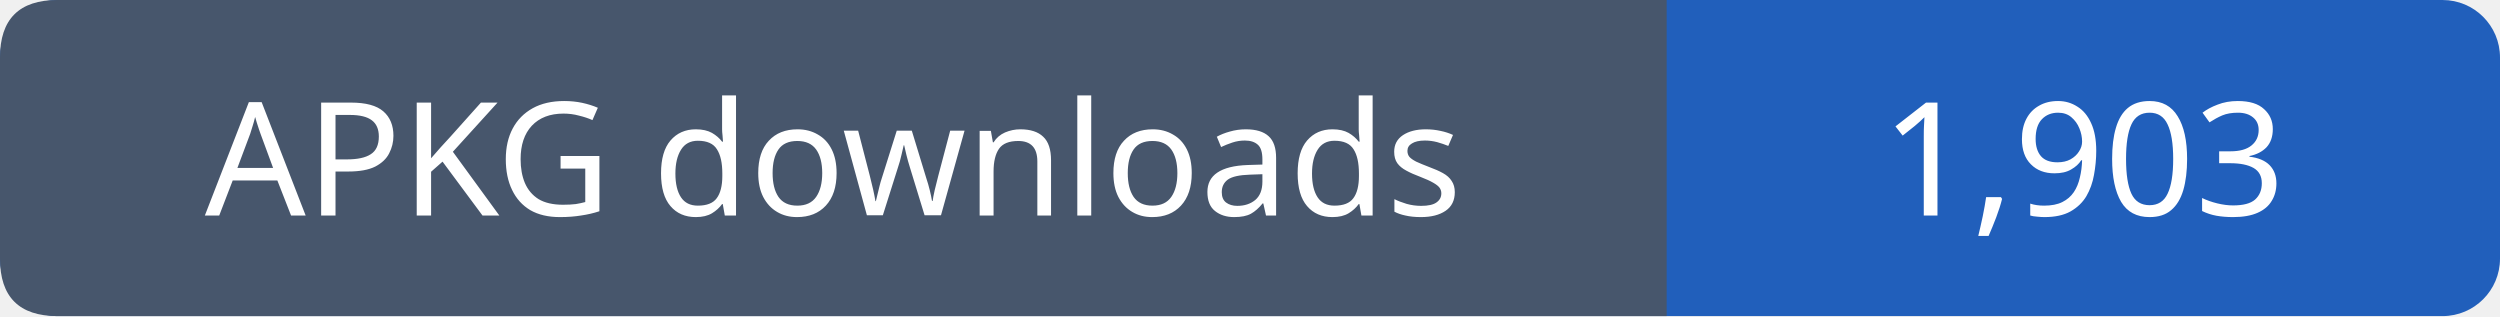
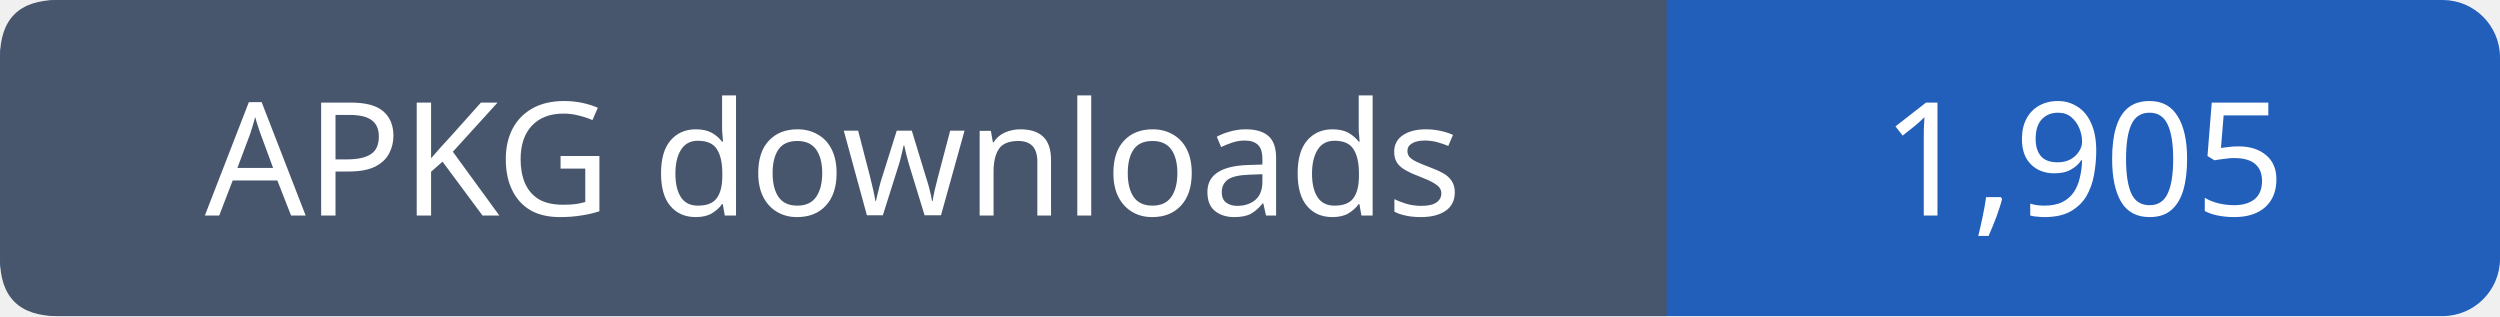
- <svg xmlns="http://www.w3.org/2000/svg" width="174" height="22" viewBox="0 0 174 22" role="img" aria-label="APKG downloads: 1,903">
+ <svg xmlns="http://www.w3.org/2000/svg" width="174" height="22" viewBox="0 0 174 22" role="img" aria-label="APKG downloads: 1,905">
  <rect width="174" height="22" rx="4" fill="#215fbb" />
  <path fill="#47566c" d="M4 0h112v22H4q-4 0-4-4V4q0-4 4-4" />
  <g font-family="Verdana,sans-serif" font-size="11" fill="white" text-anchor="middle">
    <text x="58.0" y="15">APKG downloads</text>
-     <text x="145.0" y="15">1,903</text>
+     <text x="145.0" y="15">1,905</text>
  </g>
</svg>
